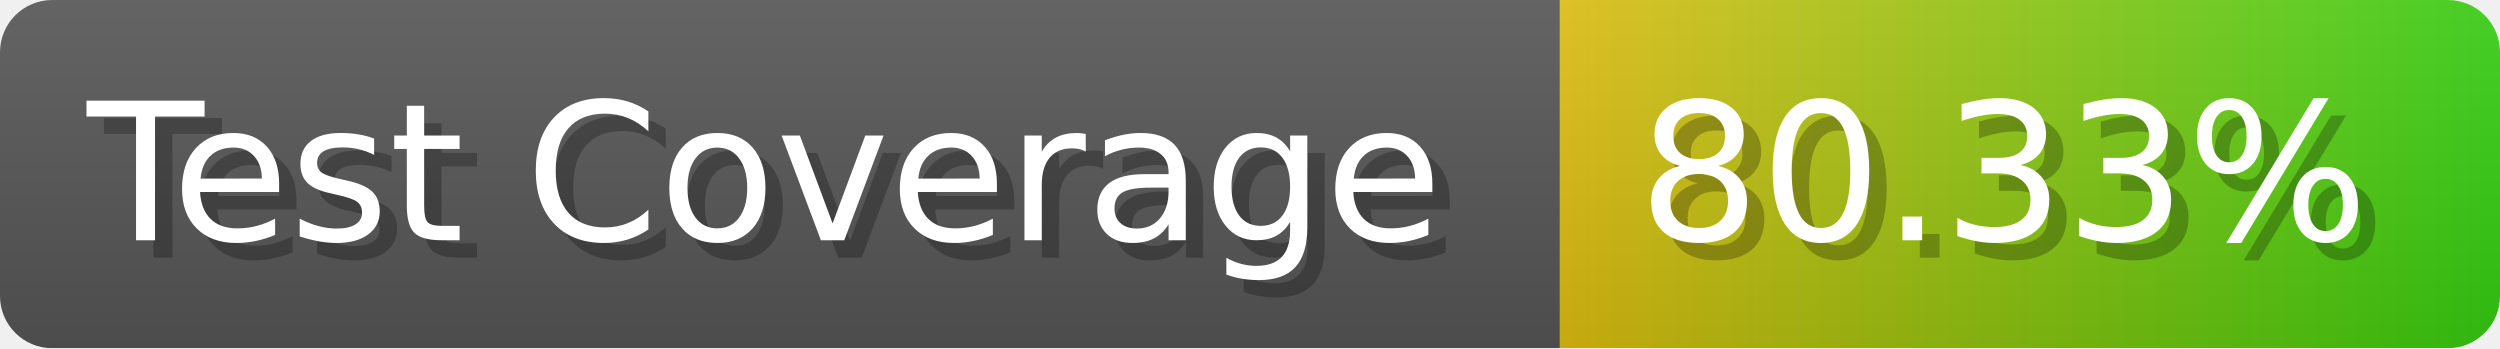
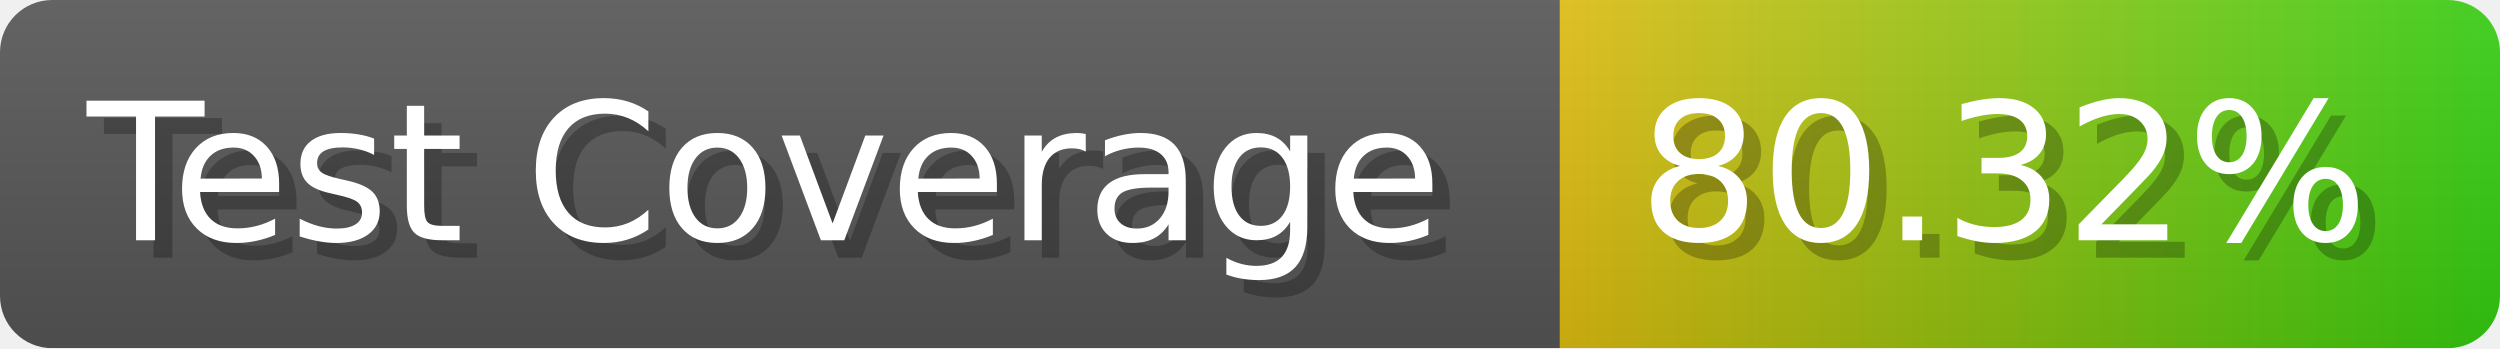
- <svg xmlns="http://www.w3.org/2000/svg" width="143.6" height="20" viewBox="0 0 1436 200" role="img" aria-label="Test Coverage: 80.33%">
+ <svg xmlns="http://www.w3.org/2000/svg" width="143.6" height="20" viewBox="0 0 1436 200" role="img" aria-label="Test Coverage: 80.32%">
  <linearGradient id="a" x2="0" y2="100%">
    <stop offset="0" stop-opacity=".1" stop-color="#EEE" />
    <stop offset="1" stop-opacity=".1" />
  </linearGradient>
  <mask id="m">
    <rect width="1436" height="200" rx="30" fill="#FFF" />
  </mask>
  <g mask="url(#m)">
    <rect width="896" height="200" fill="#555" />
    <rect width="540" height="200" fill="url(#x)" x="896" />
    <rect width="1436" height="200" fill="url(#a)" />
  </g>
  <g aria-hidden="true" fill="#fff" text-anchor="start" font-family="Verdana,DejaVu Sans,sans-serif" font-size="110">
    <text x="60" y="148" textLength="796" fill="#000" opacity="0.25">Test Coverage</text>
    <text x="50" y="138" textLength="796">Test Coverage</text>
-     <text x="951" y="148" textLength="440" fill="#000" opacity="0.25">80.33%</text>
-     <text x="941" y="138" textLength="440">80.33%</text>
+     <text x="951" y="148" textLength="440" fill="#000" opacity="0.25">80.32%</text>
+     <text x="941" y="138" textLength="440">80.32%</text>
  </g>
  <linearGradient id="x" x1="0%" y1="0%" x2="100%" y2="0%">
    <stop offset="0%" style="stop-color:#DB1" />
    <stop offset="100%" style="stop-color:#3C1" />
  </linearGradient>
</svg>
